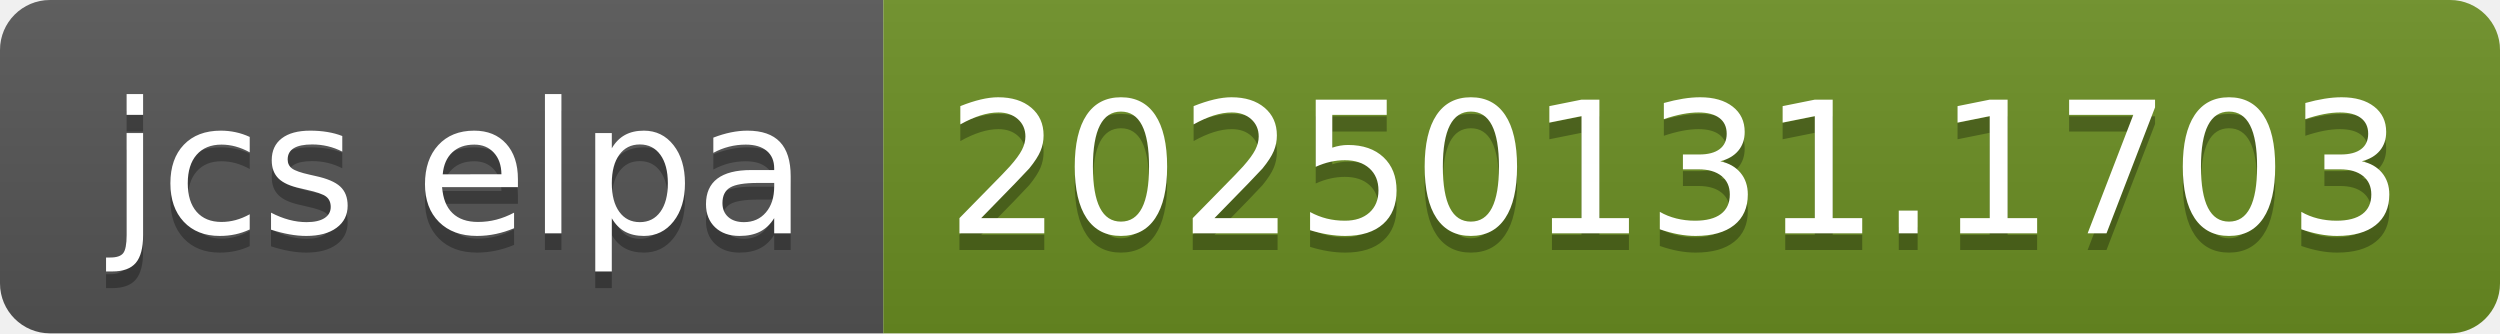
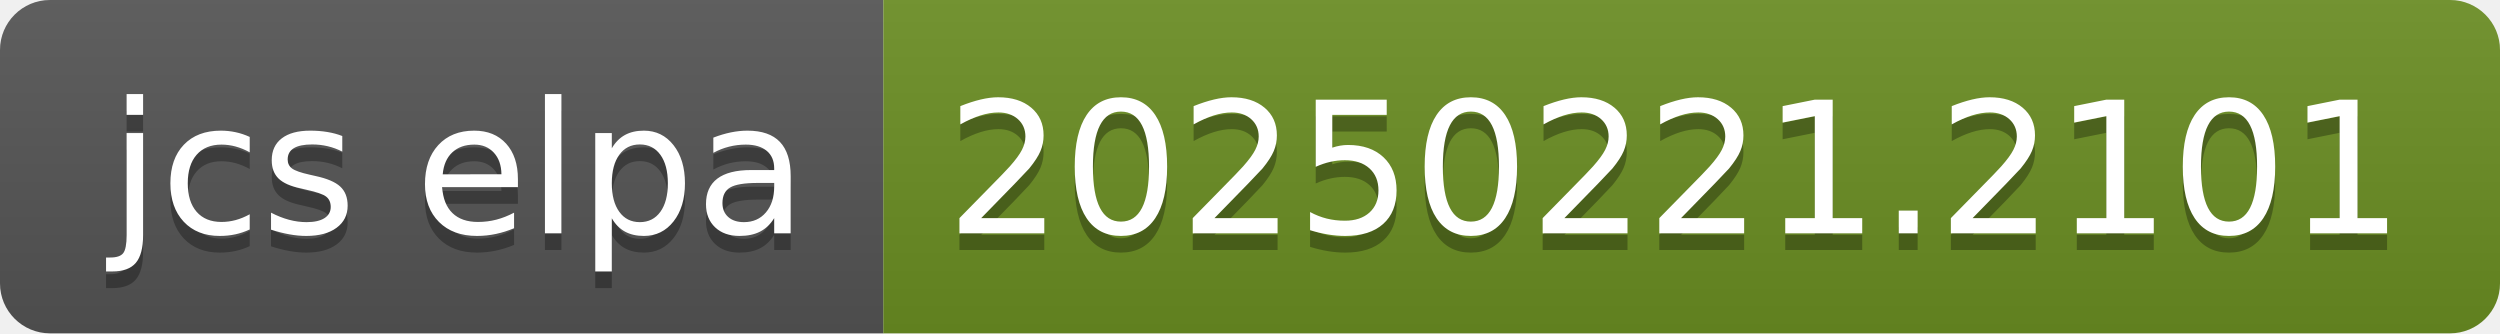
- <svg xmlns="http://www.w3.org/2000/svg" width="150" height="20" role="img" aria-label="jcs elpa: 20250131.1703">
+ <svg xmlns="http://www.w3.org/2000/svg" width="150" height="20" role="img" aria-label="jcs elpa: 20250221.2101">
  <linearGradient id="s" x2="0" y2="100%">
    <stop offset="0" stop-color="#bbb" stop-opacity=".1" />
    <stop offset="1" stop-opacity=".1" />
  </linearGradient>
  <clipPath id="r">
    <rect width="150" height="20" rx="3" fill="#fff" />
  </clipPath>
  <g clip-path="url(#r)">
    <rect width="53" height="20" fill="#555" />
    <rect x="53" width="97" height="20" fill="#6b8e23" />
    <rect width="150" height="20" fill="url(#s)" />
  </g>
  <g fill="#fff" text-anchor="middle" font-family="Verdana,Geneva,DejaVu Sans,sans-serif" text-rendering="geometricPrecision" font-size="110">
    <text aria-hidden="true" x="275" y="150" fill="#010101" fill-opacity=".3" transform="scale(.1)" textLength="430">jcs elpa</text>
    <text x="275" y="140" transform="scale(.1)" fill="#fff" textLength="430">jcs elpa</text>
-     <text aria-hidden="true" x="1005" y="150" fill="#010101" fill-opacity=".3" transform="scale(.1)" textLength="870">20250131.1703</text>
-     <text x="1005" y="140" transform="scale(.1)" fill="#fff" textLength="870">20250131.1703</text>
+     <text aria-hidden="true" x="1005" y="150" fill="#010101" fill-opacity=".3" transform="scale(.1)" textLength="870">20250221.2101</text>
+     <text x="1005" y="140" transform="scale(.1)" fill="#fff" textLength="870">20250221.2101</text>
  </g>
</svg>
